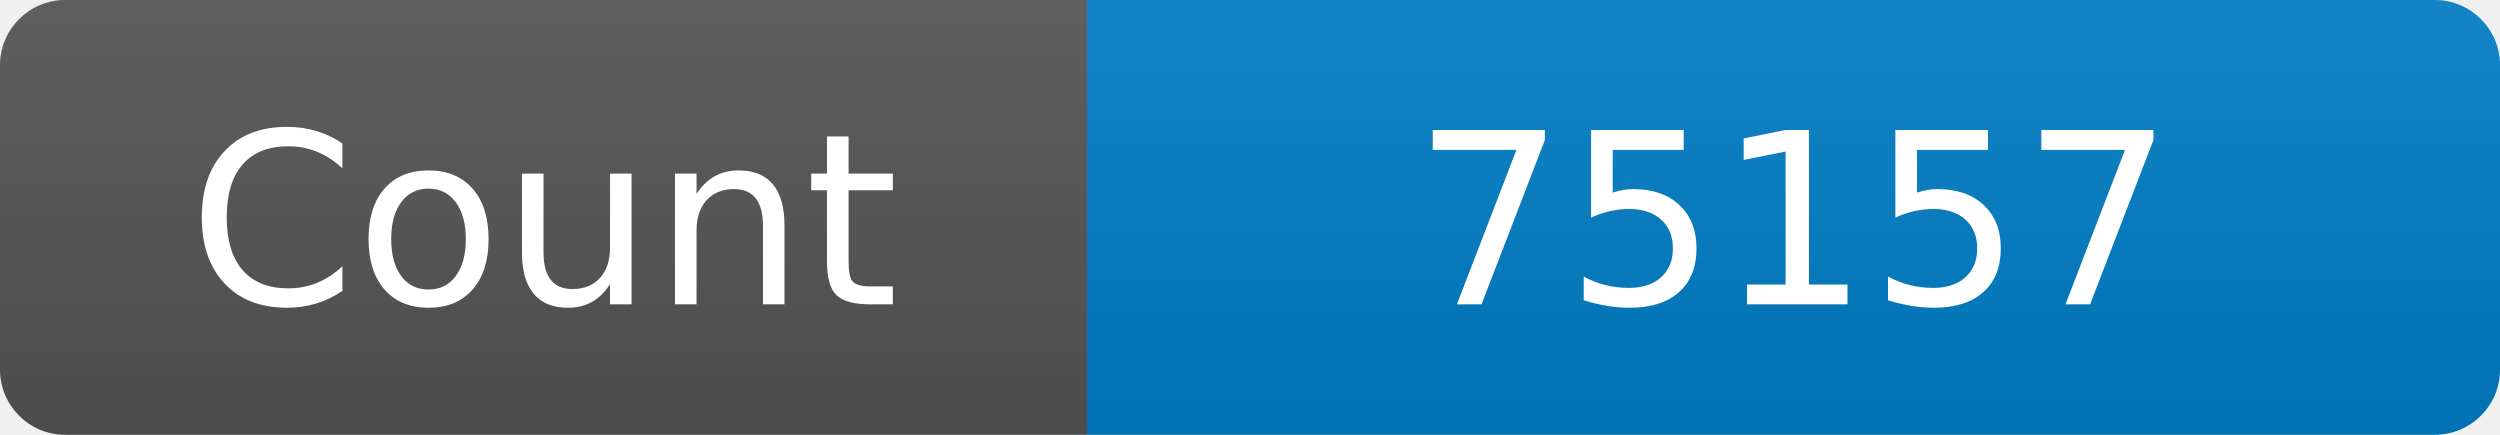
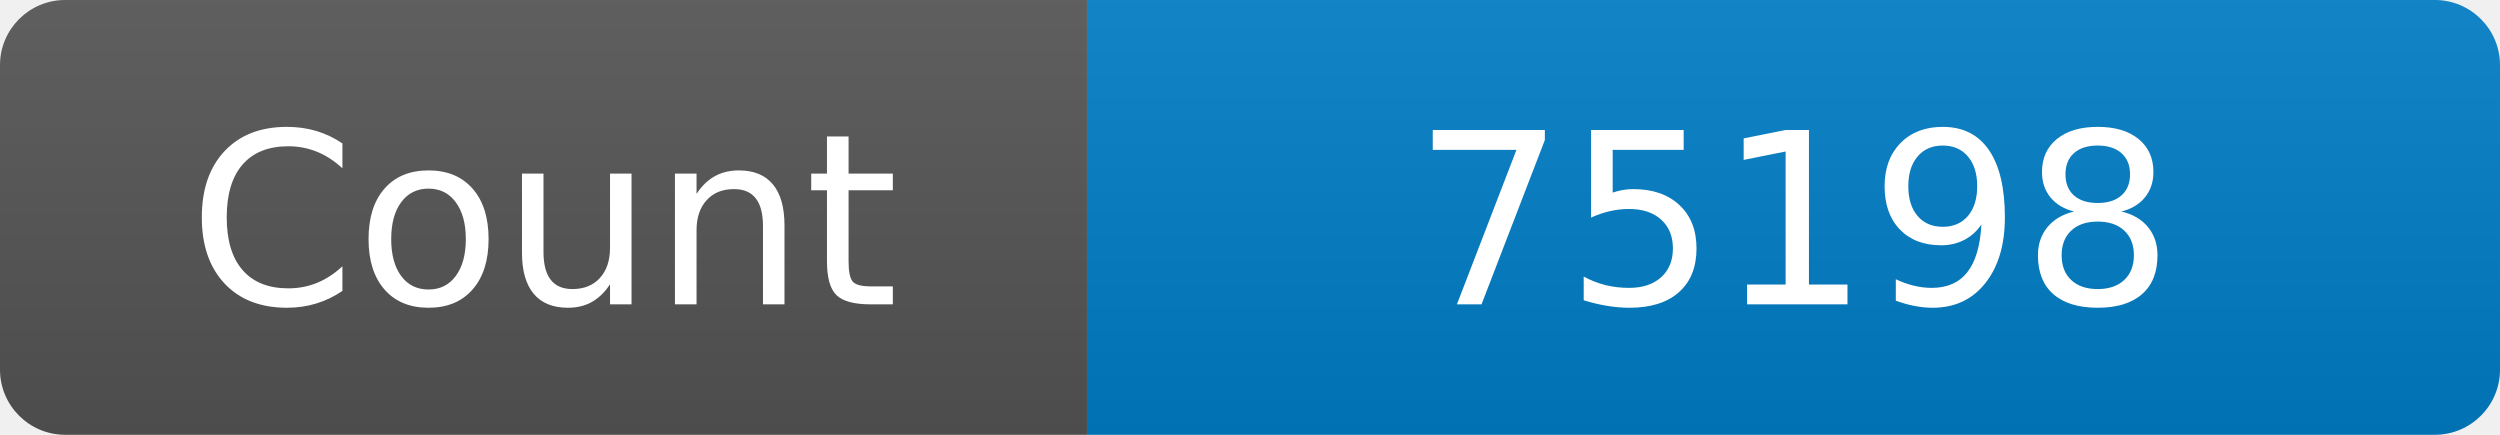
<svg xmlns="http://www.w3.org/2000/svg" width="115" height="20" role="img" aria-label="Maintained?: yes">
  <linearGradient id="s" x2="0" y2="100%">
    <stop offset="0" stop-color="#bbb" stop-opacity=".1" />
    <stop offset="1" stop-opacity=".1" />
  </linearGradient>
  <clipPath id="r">
    <rect width="115" height="20" rx="3" fill="#fff" />
  </clipPath>
  <g clip-path="url(#r)">
    <rect width="50" height="20" fill="#555" />
    <rect x="50" width="160" height="20" fill="#007ec6" />
    <rect width="115" height="20" fill="url(#s)" />
  </g>
  <g fill="#fff" text-anchor="middle" font-family="Verdana,Geneva,DejaVu Sans,sans-serif" font-size="110">
    <text x="250" y="140" transform="scale(.1)" fill="#fff">Count</text>
-     <text x="825" y="140" transform="scale(.1)" fill="#fff">75157</text>
+     <text x="825" y="140" transform="scale(.1)" fill="#fff">75198</text>
  </g>
</svg>
